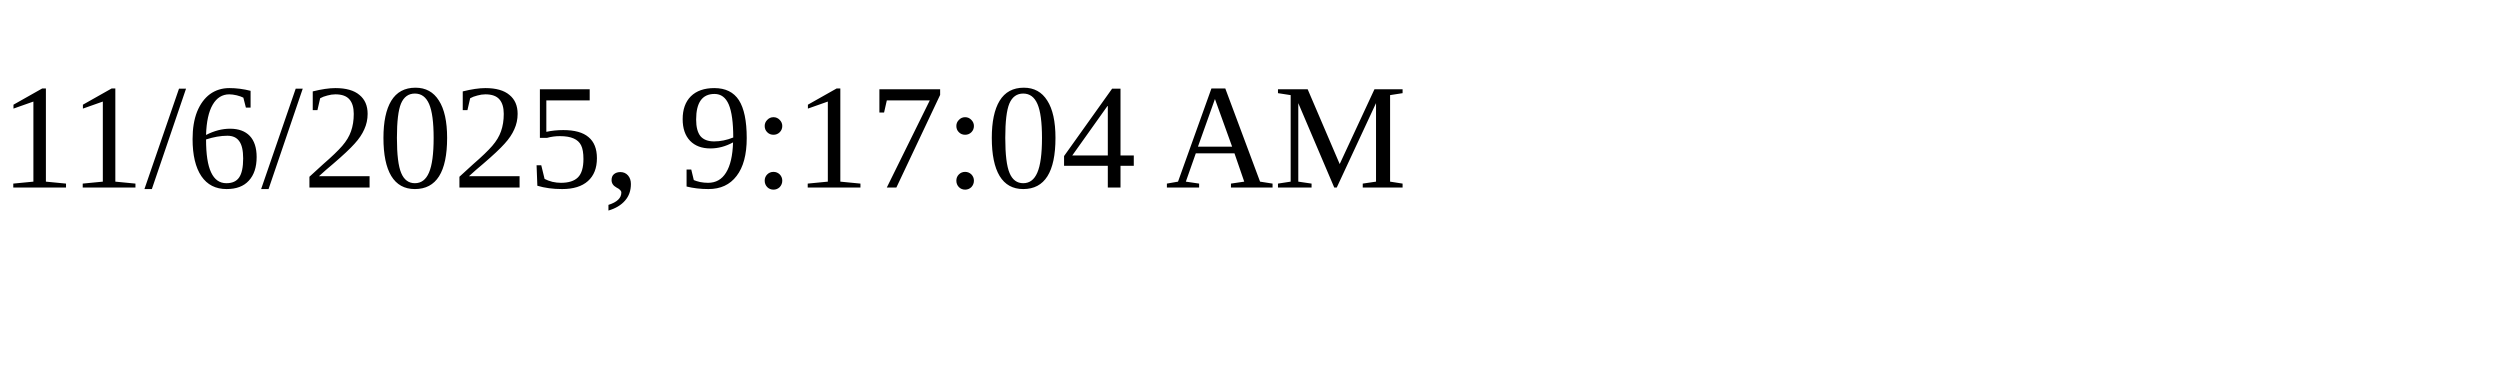
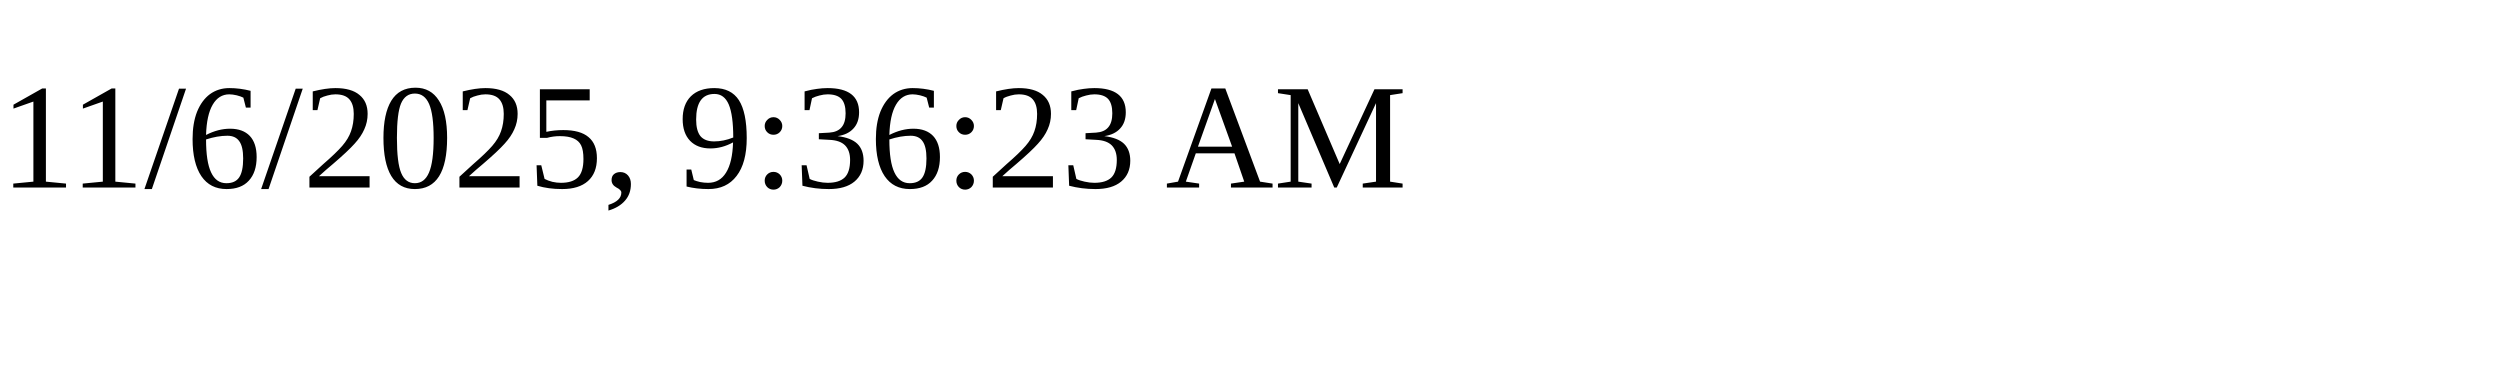
<svg xmlns="http://www.w3.org/2000/svg" height="30" width="200">
-   <text x="0" y="15">11/6/2025, 9:17:04 AM</text>
+   <text x="0" y="15">11/6/2025, 9:36:23 AM</text>
</svg>
